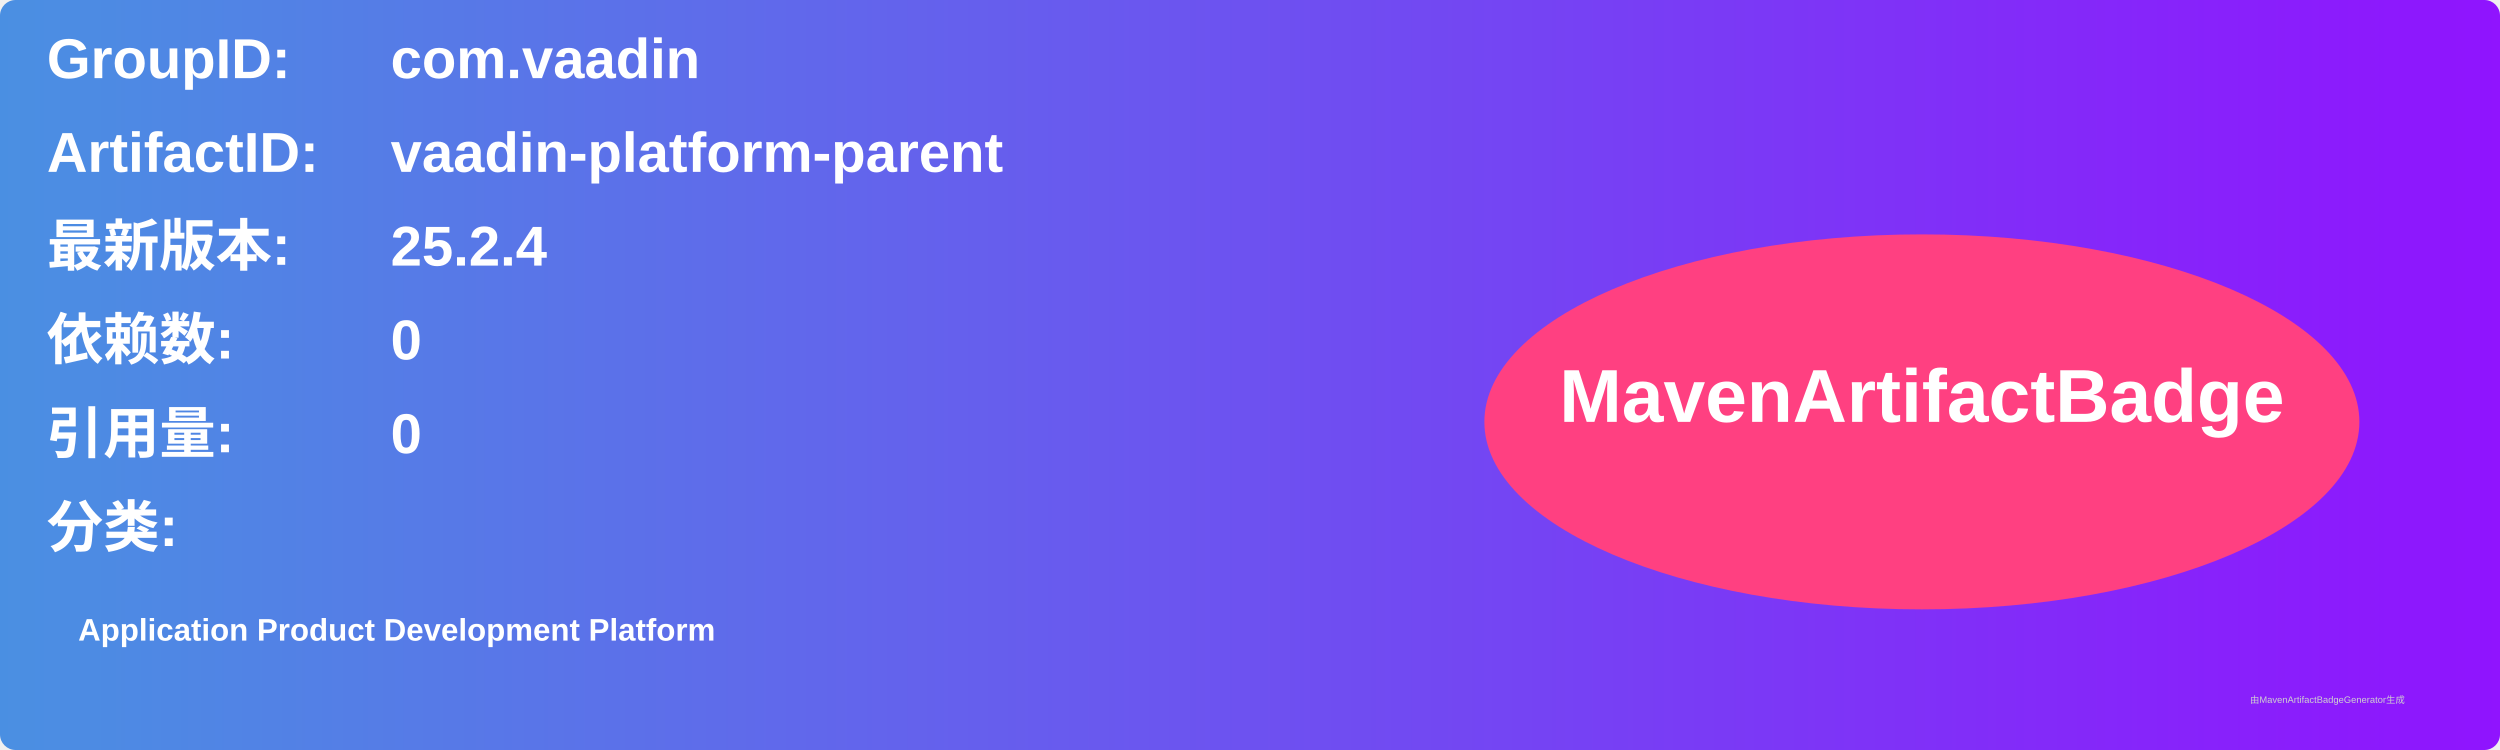
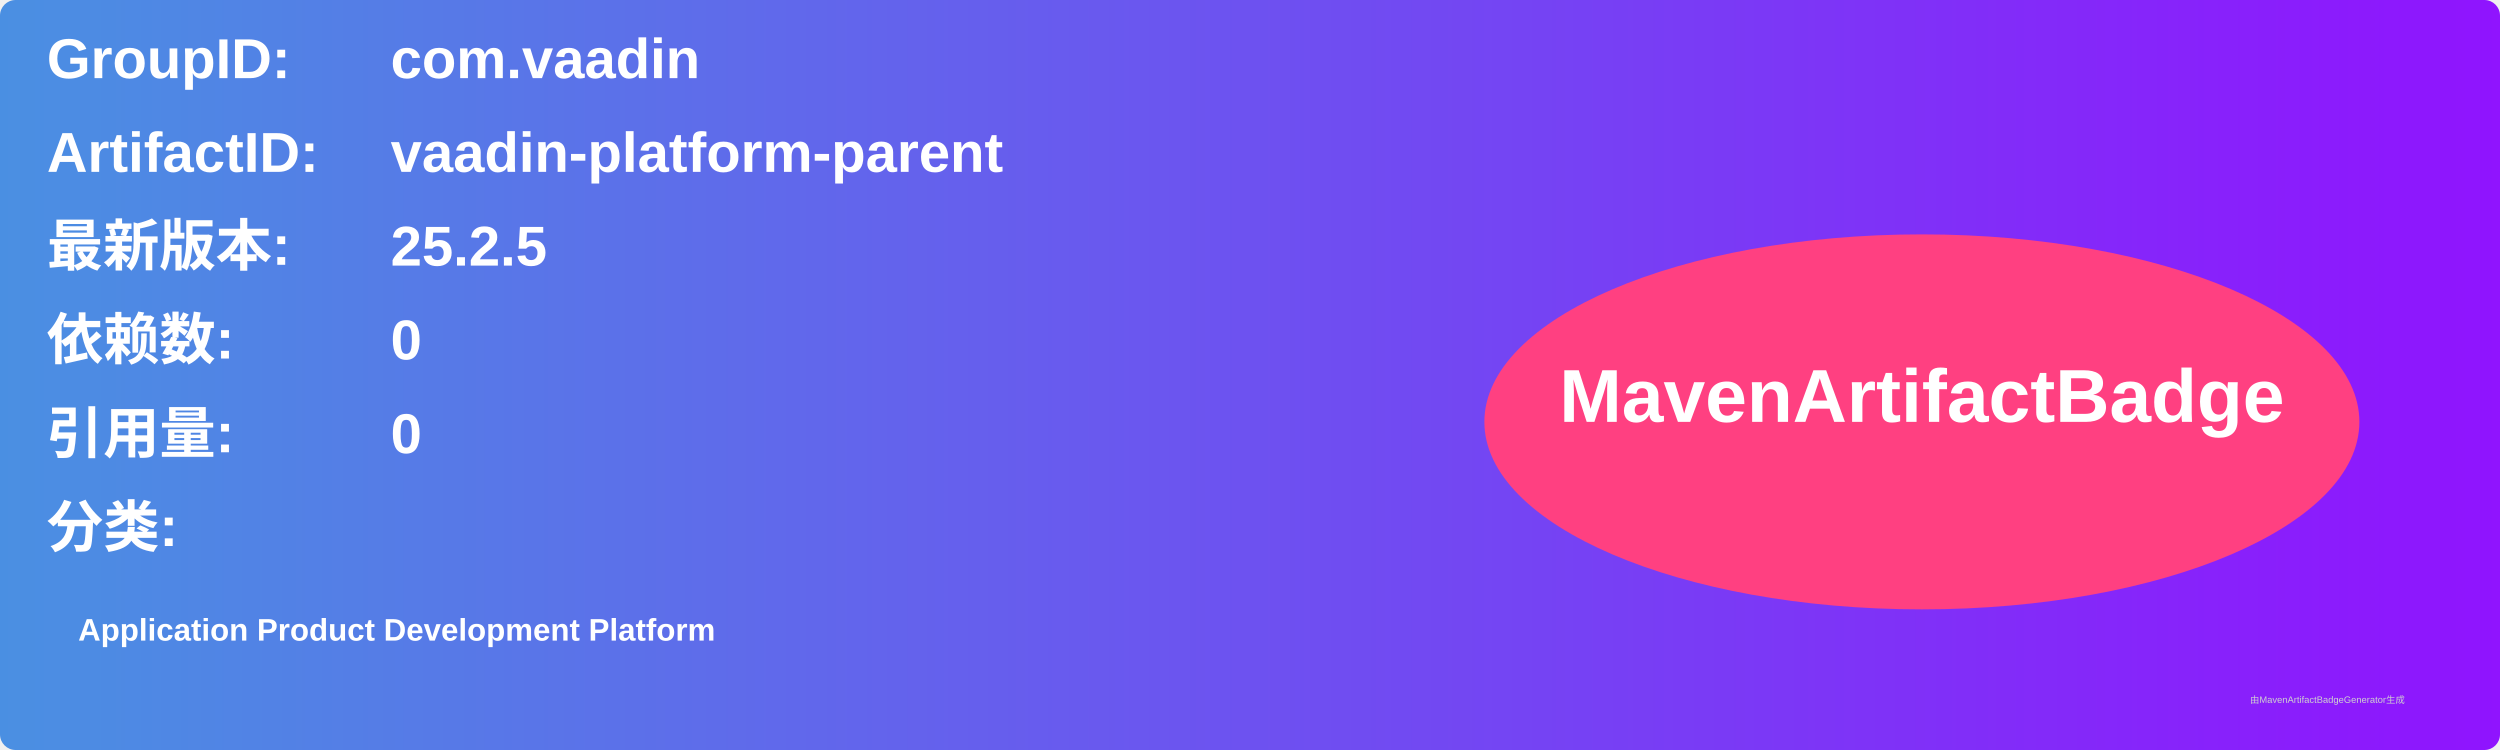
<svg xmlns="http://www.w3.org/2000/svg" width="800" height="240" viewBox="0 0 800 240">
  <linearGradient id="grad" x1="0%" y1="0%" x2="100%" y2="0%">
    <stop offset="0%" stop-color="#4a90e2" />
    <stop offset="100%" stop-color="#9013fe" />
  </linearGradient>
  <rect width="100%" height="100%" rx="5" ry="5" fill="url(#grad)" />
  <g transform="translate(15, 15)">
    <text x="0" y="10" font-family="Arial" font-size="18" fill="white" font-weight="bold" width="260">GroupID:</text>
    <text x="110" y="10" font-family="Arial" font-size="18" fill="white" font-weight="bold" width="460">com.vaadin</text>
    <text x="0" y="40" font-family="Arial" font-size="18" fill="white" font-weight="bold" width="260">ArtifactID:</text>
    <text x="110" y="40" font-family="Arial" font-size="18" fill="white" font-weight="bold" width="460">vaadin-platform-parent</text>
    <text x="0" y="70" font-family="Arial" font-size="18" fill="white" font-weight="bold">最新版本:</text>
    <text x="110" y="70" font-family="Arial" font-size="18" fill="white" font-weight="bold">
-       <tspan font-weight="bold">25.2.4</tspan>
+       <tspan font-weight="bold">25.2.5</tspan>
    </text>
    <text x="0" y="100" font-family="Arial" font-size="18" fill="white" font-weight="bold">依赖数: </text>
    <text x="110" y="100" font-family="Arial" font-size="18" fill="white">
      <tspan font-weight="bold">0</tspan>
    </text>
    <text x="0" y="130" font-family="Arial" font-size="18" fill="white" font-weight="bold">引用量: </text>
    <text x="110" y="130" font-family="Arial" font-size="18" fill="white">
      <tspan font-weight="bold">0</tspan>
    </text>
    <text x="0" y="160" font-family="Arial" font-size="18" fill="white" font-weight="bold">分类:</text>
    <text x="10" y="190" font-family="Arial" font-size="10" fill="white">
      <tspan font-weight="bold">Application Product Development Platform</tspan>
    </text>
    <ellipse cx="600" cy="120" rx="140" ry="60" fill="#ff4081" />
    <text x="600" y="120" text-anchor="middle" font-family="Arial" font-size="24" fill="white" font-weight="bold">MavenArtifactBadge</text>
  </g>
  <text x="720" y="225" font-family="Arial" font-size="3" fill="#d0d0d0">由MavenArtifactBadgeGenerator生成</text>
</svg>
